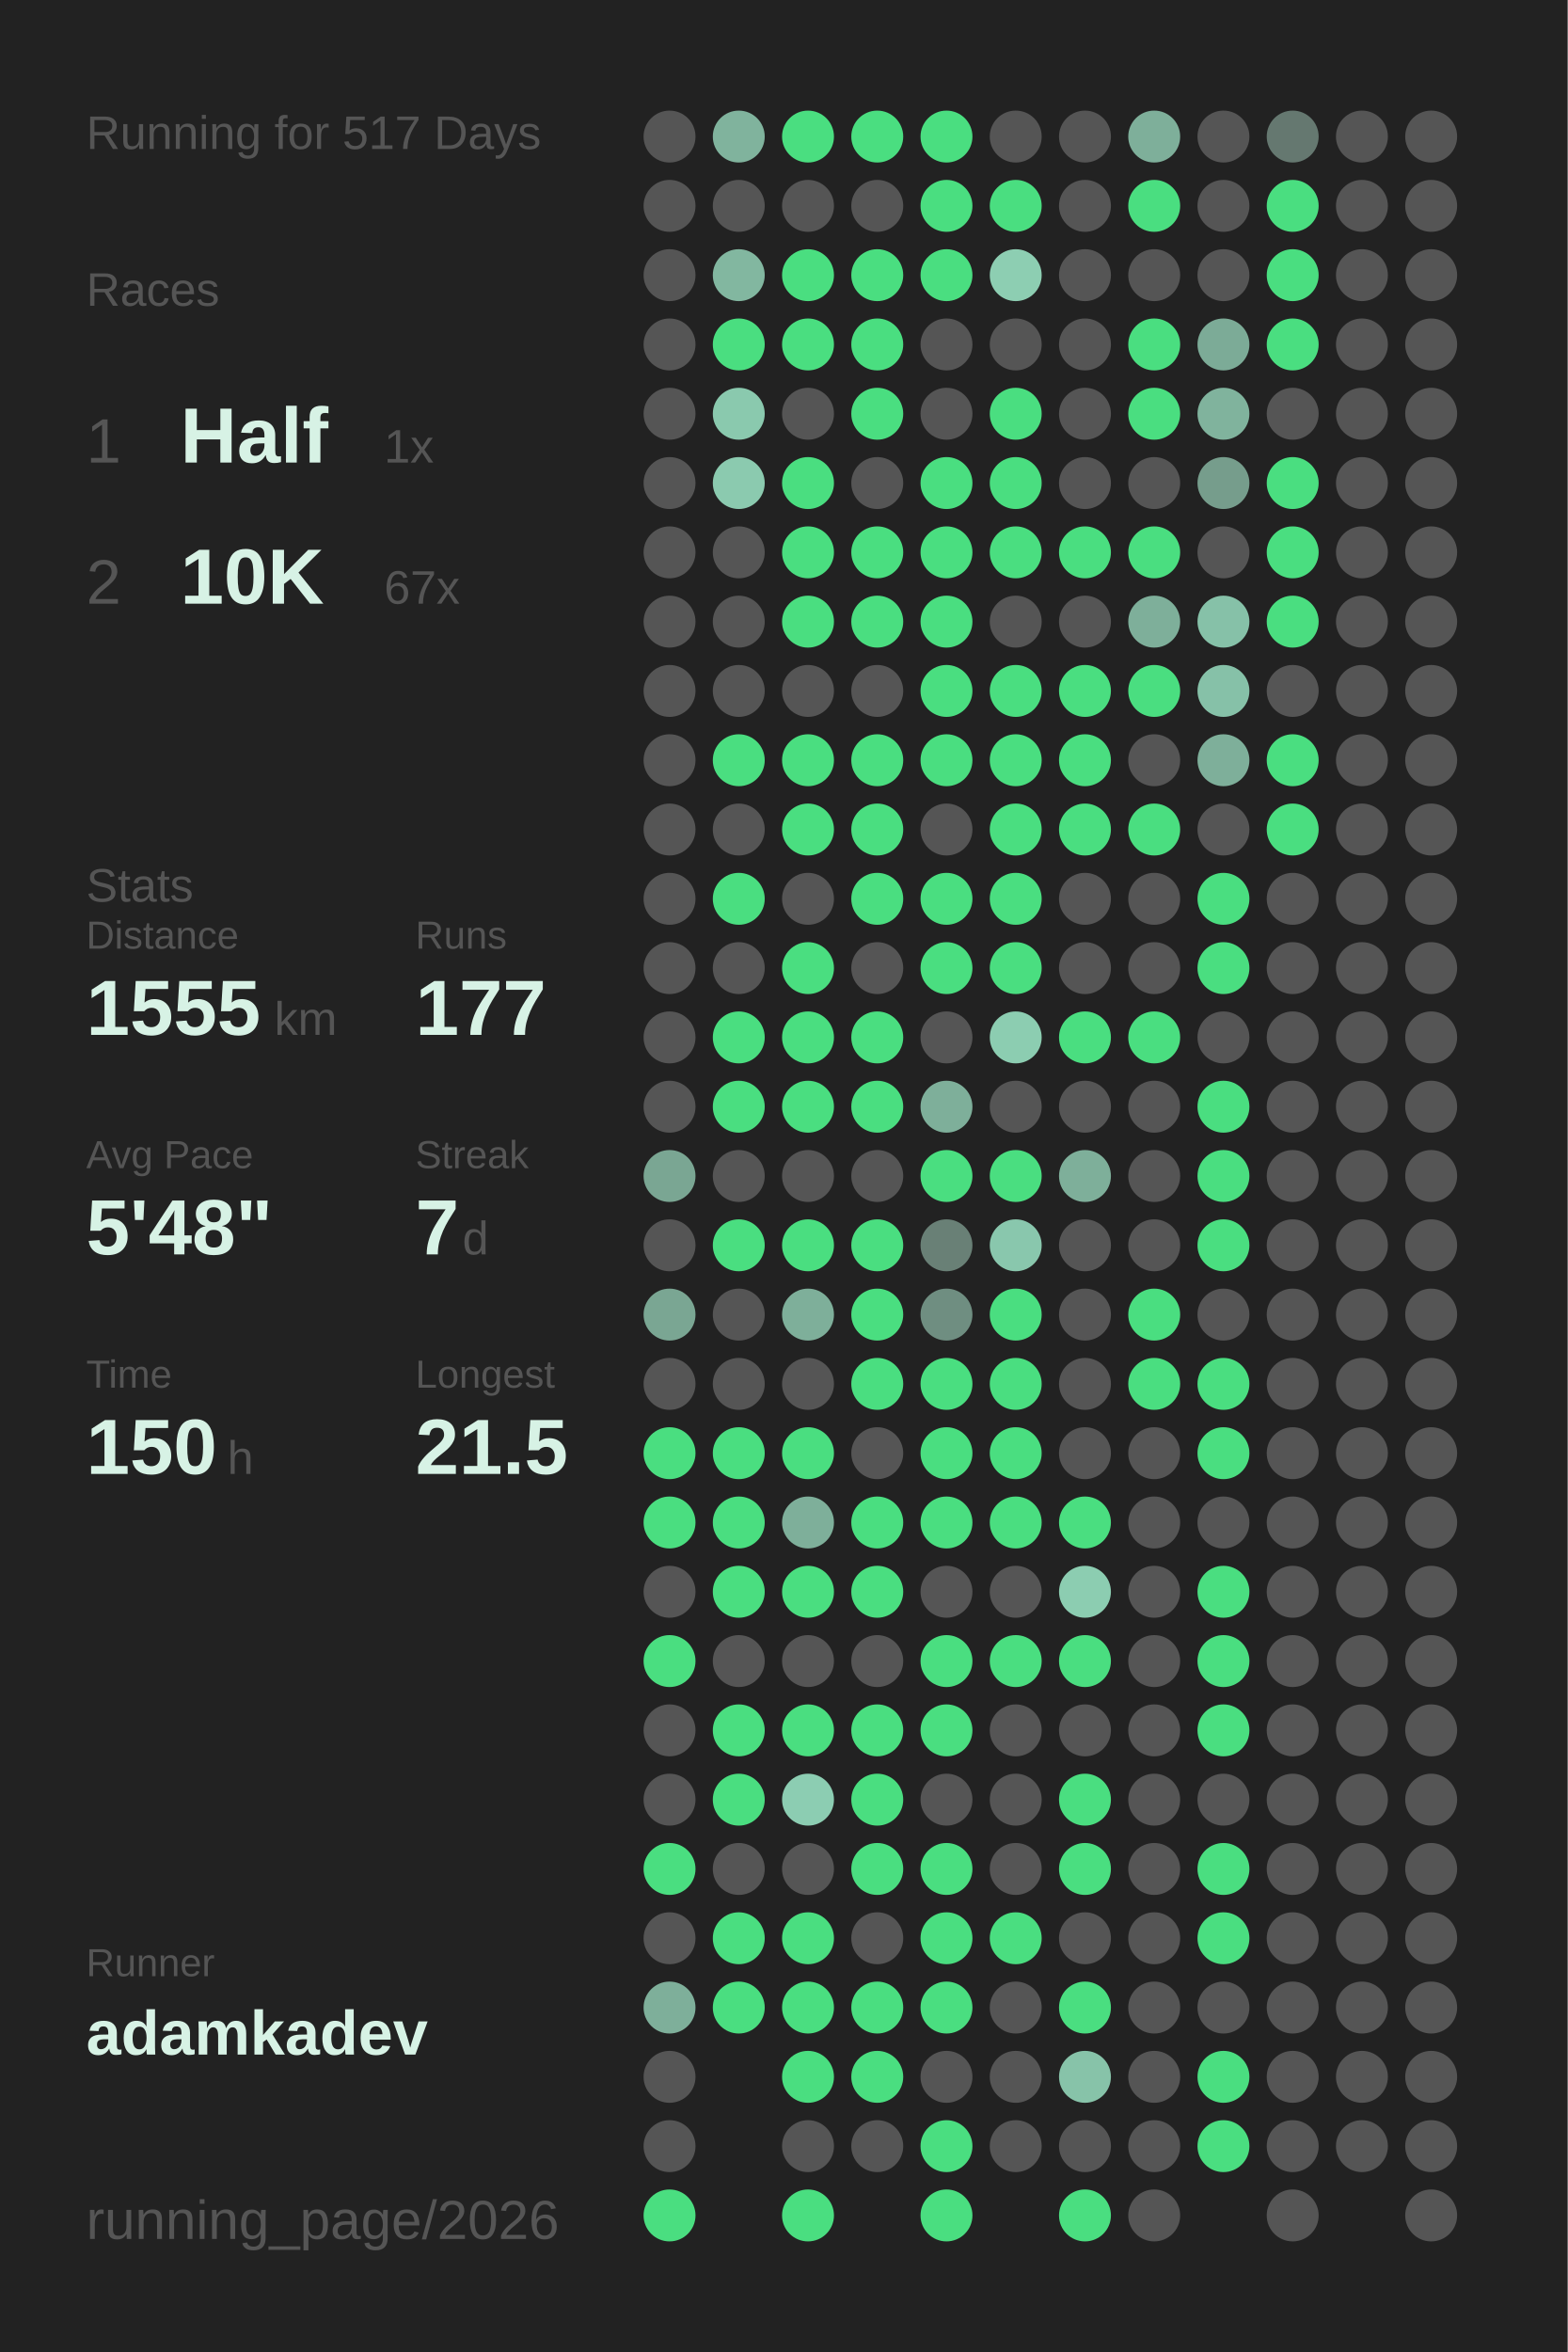
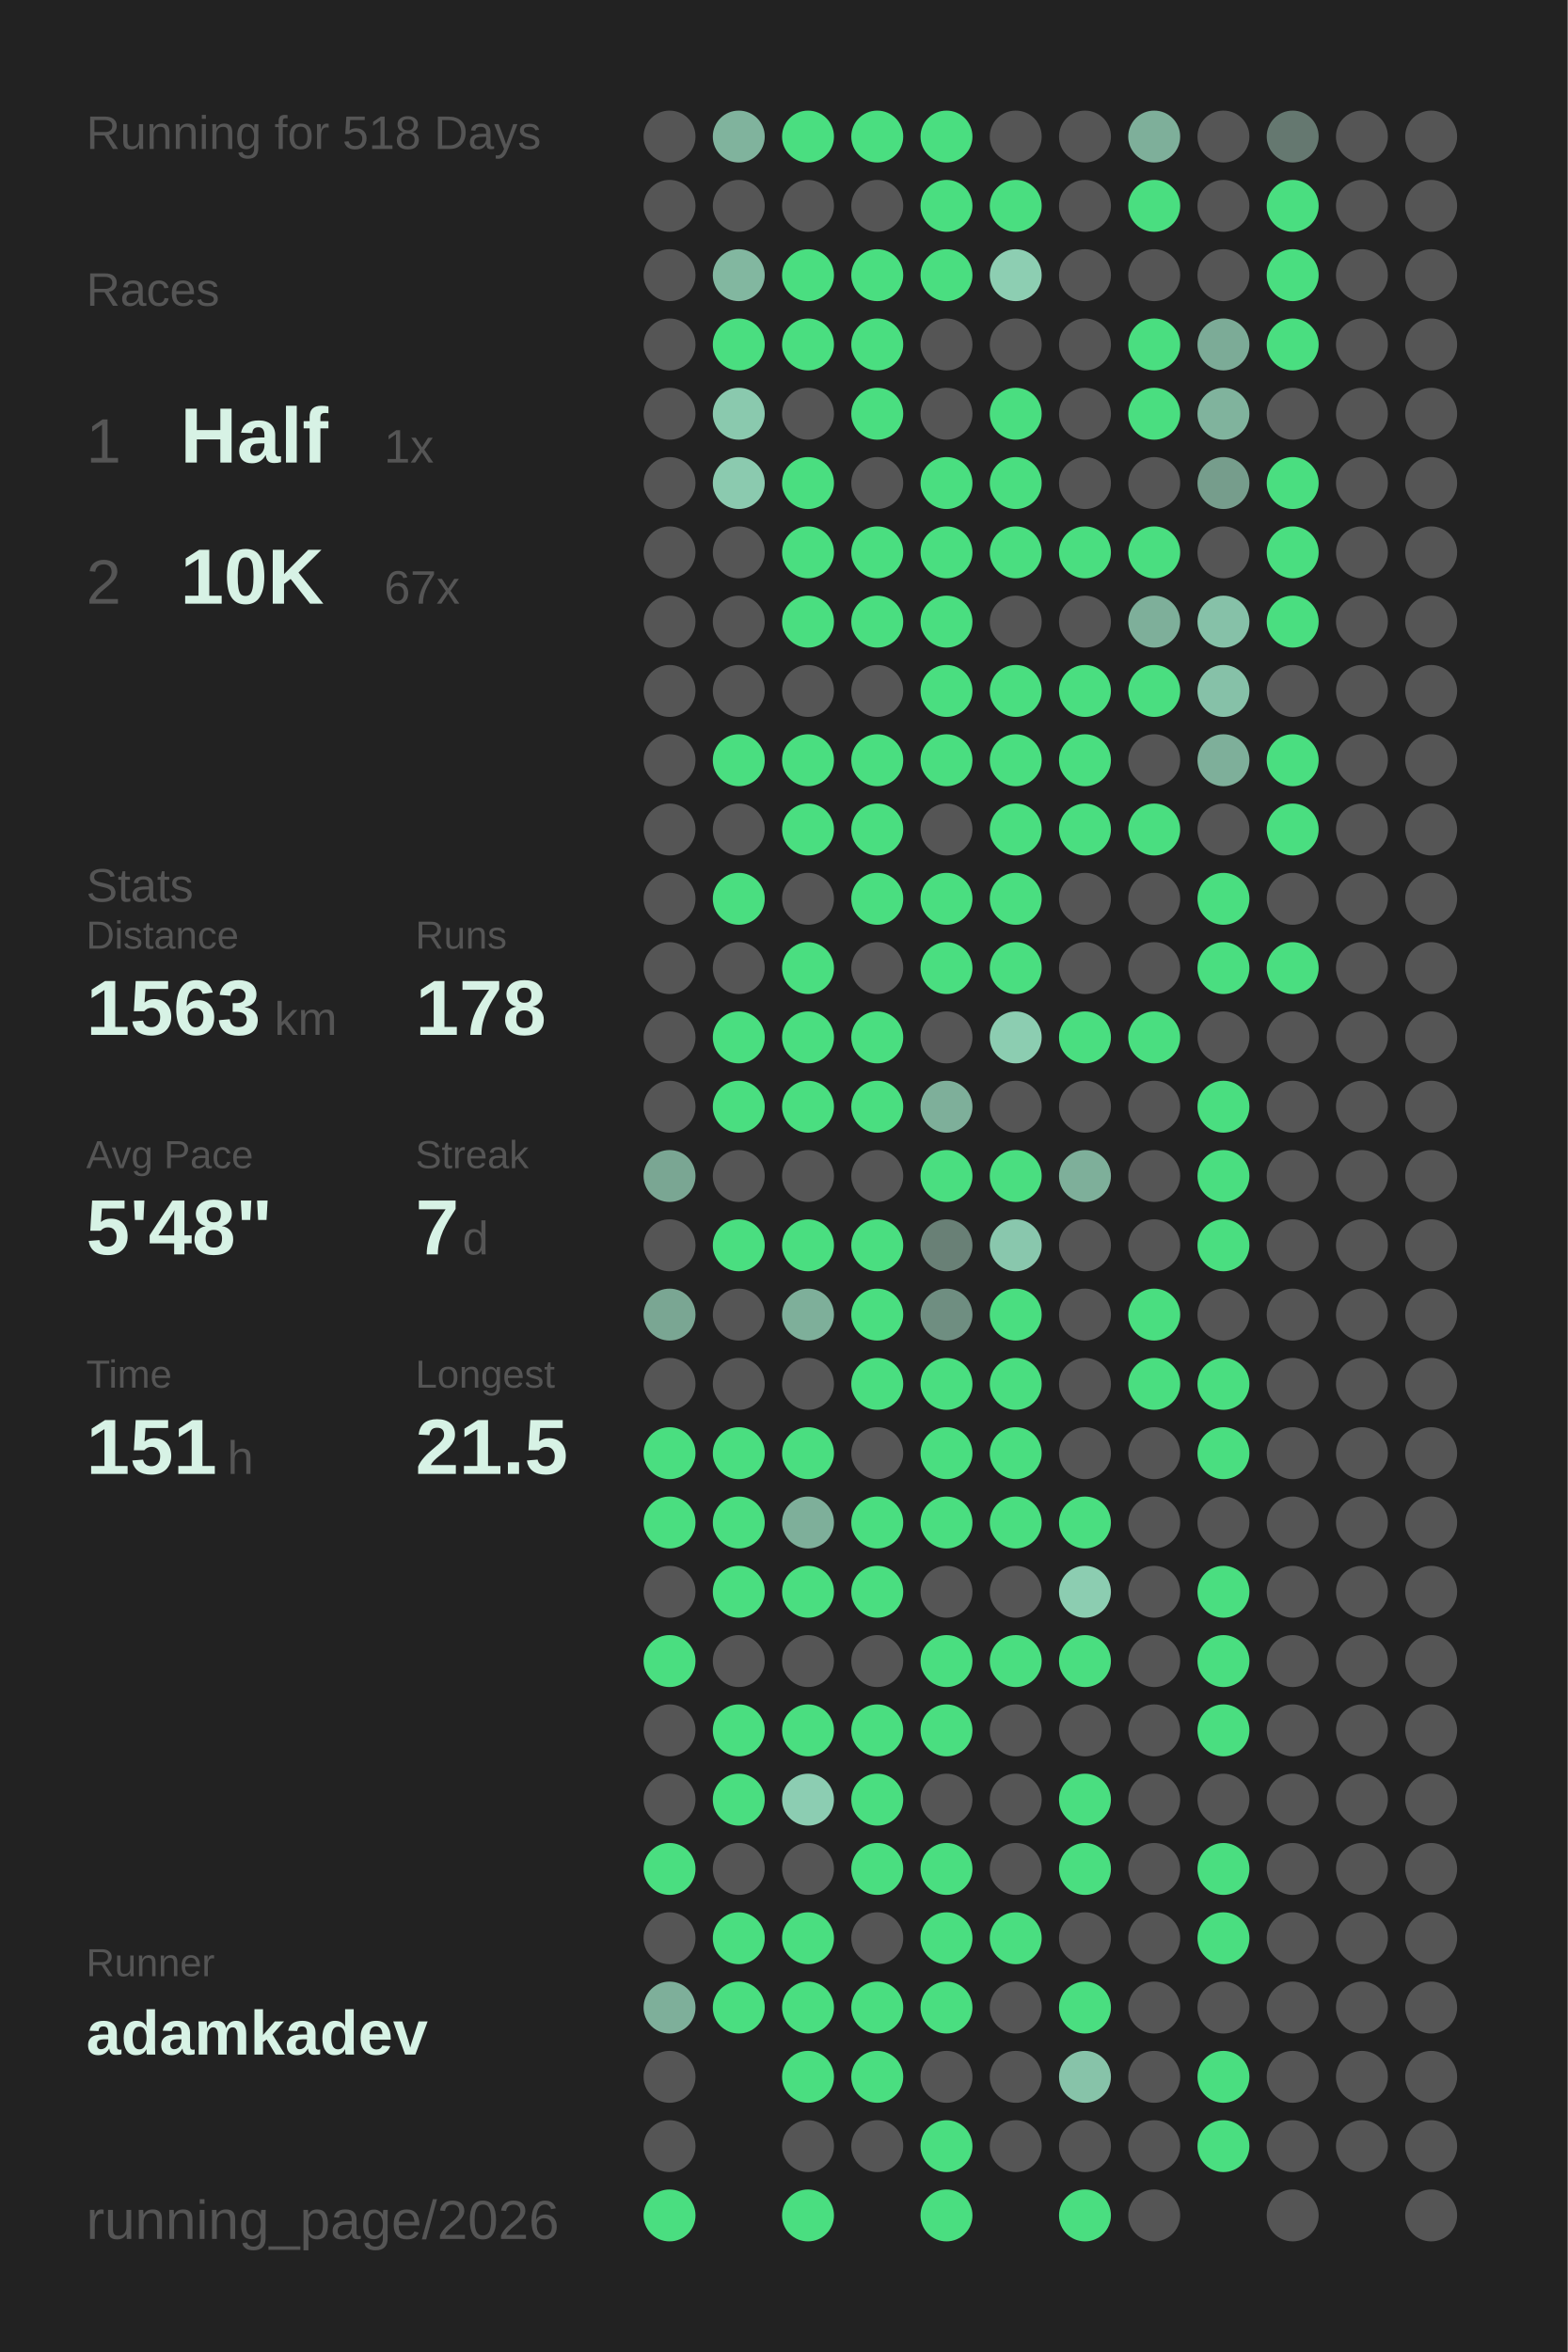
<svg xmlns="http://www.w3.org/2000/svg" baseProfile="full" height="300mm" version="1.1" viewBox="0,0,200,300" width="200mm">
  <defs />
  <rect fill="#222222" height="300" width="200" x="0" y="0" />
-   <text fill="#555555" style="font-size:6px; font-family:Arial;" x="11" y="19">Running for 517 Days</text>
+   <text fill="#555555" style="font-size:6px; font-family:Arial;" x="11" y="19">Running for 518 Days</text>
  <text fill="#555555" style="font-size:6px; font-family:Arial;" x="11" y="39">Races</text>
  <text fill="#555555" style="font-size:8px; font-family:Arial;" x="11" y="59">1</text>
  <text fill="#D7F2E5" style="font-size:10px; font-family:Arial; font-weight:bold;" x="23" y="59">Half</text>
  <text fill="#555555" style="font-size:6px; font-family:Arial;" x="49" y="59">1x</text>
  <text fill="#555555" style="font-size:8px; font-family:Arial;" x="11" y="77">2</text>
  <text fill="#D7F2E5" style="font-size:10px; font-family:Arial; font-weight:bold;" x="23" y="77">10K</text>
  <text fill="#555555" style="font-size:6px; font-family:Arial;" x="49" y="77">67x</text>
  <text fill="#555555" style="font-size:6px; font-family:Arial;" x="11" y="115">Stats</text>
  <text fill="#555555" style="font-size:5px; font-family:Arial;" x="11" y="121">Distance</text>
-   <text fill="#D7F2E5" style="font-size:10px; font-family:Arial; font-weight:bold;" x="11" y="132">1555</text>
+   <text fill="#D7F2E5" style="font-size:10px; font-family:Arial; font-weight:bold;" x="11" y="132">1563</text>
  <text fill="#555555" style="font-size:6px; font-family:Arial;" x="35" y="132">km</text>
  <text fill="#555555" style="font-size:5px; font-family:Arial;" x="53" y="121">Runs</text>
-   <text fill="#D7F2E5" style="font-size:10px; font-family:Arial; font-weight:bold;" x="53" y="132">177</text>
+   <text fill="#D7F2E5" style="font-size:10px; font-family:Arial; font-weight:bold;" x="53" y="132">178</text>
  <text fill="#555555" style="font-size:5px; font-family:Arial;" x="11" y="149">Avg Pace</text>
  <text fill="#D7F2E5" style="font-size:10px; font-family:Arial; font-weight:bold;" x="11" y="160">5'48"</text>
  <text fill="#555555" style="font-size:5px; font-family:Arial;" x="53" y="149">Streak</text>
  <text fill="#D7F2E5" style="font-size:10px; font-family:Arial; font-weight:bold;" x="53" y="160">7</text>
  <text fill="#555555" style="font-size:6px; font-family:Arial;" x="59" y="160">d</text>
  <text fill="#555555" style="font-size:5px; font-family:Arial;" x="11" y="177">Time</text>
-   <text fill="#D7F2E5" style="font-size:10px; font-family:Arial; font-weight:bold;" x="11" y="188">150</text>
+   <text fill="#D7F2E5" style="font-size:10px; font-family:Arial; font-weight:bold;" x="11" y="188">151</text>
  <text fill="#555555" style="font-size:6px; font-family:Arial;" x="29" y="188">h</text>
  <text fill="#555555" style="font-size:5px; font-family:Arial;" x="53" y="177">Longest</text>
  <text fill="#D7F2E5" style="font-size:10px; font-family:Arial; font-weight:bold;" x="53" y="188">21.5</text>
  <text fill="#555555" style="font-size:5px; font-family:Arial;" x="11" y="252.065">Runner</text>
  <text fill="#D7F2E5" style="font-size:8px; font-family:Arial; font-weight:bold;" x="11" y="262.065">adamkadev</text>
  <text fill="#555555" style="font-size:7px; font-family:Arial;" x="11" y="285.581">running_page/2026</text>
  <circle cx="85.417" cy="17.419" fill="#555555" r="3.312" />
  <circle cx="85.417" cy="26.258" fill="#555555" r="3.312" />
  <circle cx="85.417" cy="35.097" fill="#555555" r="3.312" />
  <circle cx="85.417" cy="43.935" fill="#555555" r="3.312" />
  <circle cx="85.417" cy="52.774" fill="#555555" r="3.312" />
  <circle cx="85.417" cy="61.613" fill="#555555" r="3.312" />
  <circle cx="85.417" cy="70.452" fill="#555555" r="3.312" />
  <circle cx="85.417" cy="79.29" fill="#555555" r="3.312" />
  <circle cx="85.417" cy="88.129" fill="#555555" r="3.312" />
  <circle cx="85.417" cy="96.968" fill="#555555" r="3.312" />
  <circle cx="85.417" cy="105.806" fill="#555555" r="3.312" />
  <circle cx="85.417" cy="114.645" fill="#555555" r="3.312" />
  <circle cx="85.417" cy="123.484" fill="#555555" r="3.312" />
  <circle cx="85.417" cy="132.323" fill="#555555" r="3.312" />
  <circle cx="85.417" cy="141.161" fill="#555555" r="3.312" />
  <circle cx="85.417" cy="150" fill="#7aa693" r="3.312" />
  <circle cx="85.417" cy="158.839" fill="#555555" r="3.312" />
  <circle cx="85.417" cy="167.677" fill="#7aa693" r="3.312" />
  <circle cx="85.417" cy="176.516" fill="#555555" r="3.312" />
  <circle cx="85.417" cy="185.355" fill="#4ADE80" r="3.312" />
  <circle cx="85.417" cy="194.194" fill="#4ADE80" r="3.312" />
  <circle cx="85.417" cy="203.032" fill="#555555" r="3.312" />
  <circle cx="85.417" cy="211.871" fill="#4ADE80" r="3.312" />
  <circle cx="85.417" cy="220.71" fill="#555555" r="3.312" />
  <circle cx="85.417" cy="229.548" fill="#555555" r="3.312" />
  <circle cx="85.417" cy="238.387" fill="#4ADE80" r="3.312" />
  <circle cx="85.417" cy="247.226" fill="#555555" r="3.312" />
  <circle cx="85.417" cy="256.065" fill="#7eaf9a" r="3.312" />
  <circle cx="85.417" cy="264.903" fill="#555555" r="3.312" />
  <circle cx="85.417" cy="273.742" fill="#555555" r="3.312" />
  <circle cx="85.417" cy="282.581" fill="#4ADE80" r="3.312" />
  <circle cx="94.25" cy="17.419" fill="#80b39d" r="3.312" />
  <circle cx="94.25" cy="26.258" fill="#555555" r="3.312" />
  <circle cx="94.25" cy="35.097" fill="#82b7a0" r="3.312" />
  <circle cx="94.25" cy="43.935" fill="#4ADE80" r="3.312" />
  <circle cx="94.25" cy="52.774" fill="#8ac9ae" r="3.312" />
  <circle cx="94.25" cy="61.613" fill="#8bcaaf" r="3.312" />
  <circle cx="94.25" cy="70.452" fill="#555555" r="3.312" />
  <circle cx="94.25" cy="79.29" fill="#555555" r="3.312" />
  <circle cx="94.25" cy="88.129" fill="#555555" r="3.312" />
  <circle cx="94.25" cy="96.968" fill="#4ADE80" r="3.312" />
  <circle cx="94.25" cy="105.806" fill="#555555" r="3.312" />
  <circle cx="94.25" cy="114.645" fill="#4ADE80" r="3.312" />
  <circle cx="94.25" cy="123.484" fill="#555555" r="3.312" />
  <circle cx="94.25" cy="132.323" fill="#4ADE80" r="3.312" />
  <circle cx="94.25" cy="141.161" fill="#4ADE80" r="3.312" />
  <circle cx="94.25" cy="150" fill="#555555" r="3.312" />
  <circle cx="94.25" cy="158.839" fill="#4ADE80" r="3.312" />
  <circle cx="94.25" cy="167.677" fill="#555555" r="3.312" />
  <circle cx="94.25" cy="176.516" fill="#555555" r="3.312" />
  <circle cx="94.25" cy="185.355" fill="#4ADE80" r="3.312" />
  <circle cx="94.25" cy="194.194" fill="#4ADE80" r="3.312" />
  <circle cx="94.25" cy="203.032" fill="#4ADE80" r="3.312" />
  <circle cx="94.25" cy="211.871" fill="#555555" r="3.312" />
  <circle cx="94.25" cy="220.71" fill="#4ADE80" r="3.312" />
  <circle cx="94.25" cy="229.548" fill="#4ADE80" r="3.312" />
  <circle cx="94.25" cy="238.387" fill="#555555" r="3.312" />
  <circle cx="94.25" cy="247.226" fill="#4ADE80" r="3.312" />
  <circle cx="94.25" cy="256.065" fill="#4ADE80" r="3.312" />
  <circle cx="103.083" cy="17.419" fill="#4ADE80" r="3.312" />
  <circle cx="103.083" cy="26.258" fill="#555555" r="3.312" />
  <circle cx="103.083" cy="35.097" fill="#4ADE80" r="3.312" />
  <circle cx="103.083" cy="43.935" fill="#4ADE80" r="3.312" />
  <circle cx="103.083" cy="52.774" fill="#555555" r="3.312" />
  <circle cx="103.083" cy="61.613" fill="#4ADE80" r="3.312" />
  <circle cx="103.083" cy="70.452" fill="#4ADE80" r="3.312" />
  <circle cx="103.083" cy="79.29" fill="#4ADE80" r="3.312" />
  <circle cx="103.083" cy="88.129" fill="#555555" r="3.312" />
  <circle cx="103.083" cy="96.968" fill="#4ADE80" r="3.312" />
  <circle cx="103.083" cy="105.806" fill="#4ADE80" r="3.312" />
  <circle cx="103.083" cy="114.645" fill="#555555" r="3.312" />
  <circle cx="103.083" cy="123.484" fill="#4ADE80" r="3.312" />
  <circle cx="103.083" cy="132.323" fill="#4ADE80" r="3.312" />
  <circle cx="103.083" cy="141.161" fill="#4ADE80" r="3.312" />
  <circle cx="103.083" cy="150" fill="#555555" r="3.312" />
  <circle cx="103.083" cy="158.839" fill="#4ADE80" r="3.312" />
  <circle cx="103.083" cy="167.677" fill="#7eaf9a" r="3.312" />
  <circle cx="103.083" cy="176.516" fill="#555555" r="3.312" />
  <circle cx="103.083" cy="185.355" fill="#4ADE80" r="3.312" />
  <circle cx="103.083" cy="194.194" fill="#7eaf9a" r="3.312" />
  <circle cx="103.083" cy="203.032" fill="#4ADE80" r="3.312" />
  <circle cx="103.083" cy="211.871" fill="#555555" r="3.312" />
  <circle cx="103.083" cy="220.71" fill="#4ADE80" r="3.312" />
  <circle cx="103.083" cy="229.548" fill="#8ccdb2" r="3.312" />
  <circle cx="103.083" cy="238.387" fill="#555555" r="3.312" />
  <circle cx="103.083" cy="247.226" fill="#4ADE80" r="3.312" />
  <circle cx="103.083" cy="256.065" fill="#4ADE80" r="3.312" />
  <circle cx="103.083" cy="264.903" fill="#4ADE80" r="3.312" />
  <circle cx="103.083" cy="273.742" fill="#555555" r="3.312" />
  <circle cx="103.083" cy="282.581" fill="#4ADE80" r="3.312" />
  <circle cx="111.917" cy="17.419" fill="#4ADE80" r="3.312" />
  <circle cx="111.917" cy="26.258" fill="#555555" r="3.312" />
  <circle cx="111.917" cy="35.097" fill="#4ADE80" r="3.312" />
  <circle cx="111.917" cy="43.935" fill="#4ADE80" r="3.312" />
  <circle cx="111.917" cy="52.774" fill="#4ADE80" r="3.312" />
  <circle cx="111.917" cy="61.613" fill="#555555" r="3.312" />
  <circle cx="111.917" cy="70.452" fill="#4ADE80" r="3.312" />
  <circle cx="111.917" cy="79.29" fill="#4ADE80" r="3.312" />
  <circle cx="111.917" cy="88.129" fill="#555555" r="3.312" />
  <circle cx="111.917" cy="96.968" fill="#4ADE80" r="3.312" />
  <circle cx="111.917" cy="105.806" fill="#4ADE80" r="3.312" />
  <circle cx="111.917" cy="114.645" fill="#4ADE80" r="3.312" />
  <circle cx="111.917" cy="123.484" fill="#555555" r="3.312" />
  <circle cx="111.917" cy="132.323" fill="#4ADE80" r="3.312" />
  <circle cx="111.917" cy="141.161" fill="#4ADE80" r="3.312" />
  <circle cx="111.917" cy="150" fill="#555555" r="3.312" />
  <circle cx="111.917" cy="158.839" fill="#4ADE80" r="3.312" />
  <circle cx="111.917" cy="167.677" fill="#4ADE80" r="3.312" />
  <circle cx="111.917" cy="176.516" fill="#4ADE80" r="3.312" />
  <circle cx="111.917" cy="185.355" fill="#555555" r="3.312" />
  <circle cx="111.917" cy="194.194" fill="#4ADE80" r="3.312" />
  <circle cx="111.917" cy="203.032" fill="#4ADE80" r="3.312" />
  <circle cx="111.917" cy="211.871" fill="#555555" r="3.312" />
  <circle cx="111.917" cy="220.71" fill="#4ADE80" r="3.312" />
  <circle cx="111.917" cy="229.548" fill="#4ADE80" r="3.312" />
  <circle cx="111.917" cy="238.387" fill="#4ADE80" r="3.312" />
  <circle cx="111.917" cy="247.226" fill="#555555" r="3.312" />
  <circle cx="111.917" cy="256.065" fill="#4ADE80" r="3.312" />
  <circle cx="111.917" cy="264.903" fill="#4ADE80" r="3.312" />
  <circle cx="111.917" cy="273.742" fill="#555555" r="3.312" />
  <circle cx="120.75" cy="17.419" fill="#4ADE80" r="3.312" />
  <circle cx="120.75" cy="26.258" fill="#4ADE80" r="3.312" />
  <circle cx="120.75" cy="35.097" fill="#4ADE80" r="3.312" />
  <circle cx="120.75" cy="43.935" fill="#555555" r="3.312" />
  <circle cx="120.75" cy="52.774" fill="#555555" r="3.312" />
  <circle cx="120.75" cy="61.613" fill="#4ADE80" r="3.312" />
  <circle cx="120.75" cy="70.452" fill="#4ADE80" r="3.312" />
  <circle cx="120.75" cy="79.29" fill="#4ADE80" r="3.312" />
  <circle cx="120.75" cy="88.129" fill="#4ADE80" r="3.312" />
  <circle cx="120.75" cy="96.968" fill="#4ADE80" r="3.312" />
  <circle cx="120.75" cy="105.806" fill="#555555" r="3.312" />
  <circle cx="120.75" cy="114.645" fill="#4ADE80" r="3.312" />
  <circle cx="120.75" cy="123.484" fill="#4ADE80" r="3.312" />
  <circle cx="120.75" cy="132.323" fill="#555555" r="3.312" />
  <circle cx="120.75" cy="141.161" fill="#7eaf9a" r="3.312" />
  <circle cx="120.75" cy="150" fill="#4ADE80" r="3.312" />
  <circle cx="120.75" cy="158.839" fill="#698076" r="3.312" />
  <circle cx="120.75" cy="167.677" fill="#6f8e81" r="3.312" />
  <circle cx="120.75" cy="176.516" fill="#4ADE80" r="3.312" />
  <circle cx="120.75" cy="185.355" fill="#4ADE80" r="3.312" />
  <circle cx="120.75" cy="194.194" fill="#4ADE80" r="3.312" />
  <circle cx="120.75" cy="203.032" fill="#555555" r="3.312" />
  <circle cx="120.75" cy="211.871" fill="#4ADE80" r="3.312" />
  <circle cx="120.75" cy="220.71" fill="#4ADE80" r="3.312" />
  <circle cx="120.75" cy="229.548" fill="#555555" r="3.312" />
  <circle cx="120.75" cy="238.387" fill="#4ADE80" r="3.312" />
  <circle cx="120.75" cy="247.226" fill="#4ADE80" r="3.312" />
  <circle cx="120.75" cy="256.065" fill="#4ADE80" r="3.312" />
  <circle cx="120.75" cy="264.903" fill="#555555" r="3.312" />
  <circle cx="120.75" cy="273.742" fill="#4ADE80" r="3.312" />
  <circle cx="120.75" cy="282.581" fill="#4ADE80" r="3.312" />
  <circle cx="129.583" cy="17.419" fill="#555555" r="3.312" />
  <circle cx="129.583" cy="26.258" fill="#4ADE80" r="3.312" />
  <circle cx="129.583" cy="35.097" fill="#8dceb2" r="3.312" />
  <circle cx="129.583" cy="43.935" fill="#555555" r="3.312" />
  <circle cx="129.583" cy="52.774" fill="#4ADE80" r="3.312" />
  <circle cx="129.583" cy="61.613" fill="#4ADE80" r="3.312" />
  <circle cx="129.583" cy="70.452" fill="#4ADE80" r="3.312" />
  <circle cx="129.583" cy="79.29" fill="#555555" r="3.312" />
  <circle cx="129.583" cy="88.129" fill="#4ADE80" r="3.312" />
  <circle cx="129.583" cy="96.968" fill="#4ADE80" r="3.312" />
  <circle cx="129.583" cy="105.806" fill="#4ADE80" r="3.312" />
  <circle cx="129.583" cy="114.645" fill="#4ADE80" r="3.312" />
  <circle cx="129.583" cy="123.484" fill="#4ADE80" r="3.312" />
  <circle cx="129.583" cy="132.323" fill="#8ccdb1" r="3.312" />
  <circle cx="129.583" cy="141.161" fill="#555555" r="3.312" />
  <circle cx="129.583" cy="150" fill="#4ADE80" r="3.312" />
  <circle cx="129.583" cy="158.839" fill="#89c7ad" r="3.312" />
  <circle cx="129.583" cy="167.677" fill="#4ADE80" r="3.312" />
  <circle cx="129.583" cy="176.516" fill="#4ADE80" r="3.312" />
  <circle cx="129.583" cy="185.355" fill="#4ADE80" r="3.312" />
  <circle cx="129.583" cy="194.194" fill="#4ADE80" r="3.312" />
  <circle cx="129.583" cy="203.032" fill="#555555" r="3.312" />
  <circle cx="129.583" cy="211.871" fill="#4ADE80" r="3.312" />
  <circle cx="129.583" cy="220.71" fill="#555555" r="3.312" />
  <circle cx="129.583" cy="229.548" fill="#555555" r="3.312" />
  <circle cx="129.583" cy="238.387" fill="#555555" r="3.312" />
  <circle cx="129.583" cy="247.226" fill="#4ADE80" r="3.312" />
  <circle cx="129.583" cy="256.065" fill="#555555" r="3.312" />
  <circle cx="129.583" cy="264.903" fill="#555555" r="3.312" />
  <circle cx="129.583" cy="273.742" fill="#555555" r="3.312" />
  <circle cx="138.417" cy="17.419" fill="#555555" r="3.312" />
  <circle cx="138.417" cy="26.258" fill="#555555" r="3.312" />
  <circle cx="138.417" cy="35.097" fill="#555555" r="3.312" />
  <circle cx="138.417" cy="43.935" fill="#555555" r="3.312" />
  <circle cx="138.417" cy="52.774" fill="#555555" r="3.312" />
  <circle cx="138.417" cy="61.613" fill="#555555" r="3.312" />
  <circle cx="138.417" cy="70.452" fill="#4ADE80" r="3.312" />
  <circle cx="138.417" cy="79.29" fill="#555555" r="3.312" />
  <circle cx="138.417" cy="88.129" fill="#4ADE80" r="3.312" />
  <circle cx="138.417" cy="96.968" fill="#4ADE80" r="3.312" />
  <circle cx="138.417" cy="105.806" fill="#4ADE80" r="3.312" />
  <circle cx="138.417" cy="114.645" fill="#555555" r="3.312" />
  <circle cx="138.417" cy="123.484" fill="#555555" r="3.312" />
  <circle cx="138.417" cy="132.323" fill="#4ADE80" r="3.312" />
  <circle cx="138.417" cy="141.161" fill="#555555" r="3.312" />
  <circle cx="138.417" cy="150" fill="#7eaf9a" r="3.312" />
  <circle cx="138.417" cy="158.839" fill="#555555" r="3.312" />
  <circle cx="138.417" cy="167.677" fill="#555555" r="3.312" />
  <circle cx="138.417" cy="176.516" fill="#555555" r="3.312" />
  <circle cx="138.417" cy="185.355" fill="#555555" r="3.312" />
  <circle cx="138.417" cy="194.194" fill="#4ADE80" r="3.312" />
  <circle cx="138.417" cy="203.032" fill="#8ccdb1" r="3.312" />
  <circle cx="138.417" cy="211.871" fill="#4ADE80" r="3.312" />
  <circle cx="138.417" cy="220.71" fill="#555555" r="3.312" />
  <circle cx="138.417" cy="229.548" fill="#4ADE80" r="3.312" />
  <circle cx="138.417" cy="238.387" fill="#4ADE80" r="3.312" />
  <circle cx="138.417" cy="247.226" fill="#555555" r="3.312" />
  <circle cx="138.417" cy="256.065" fill="#4ADE80" r="3.312" />
  <circle cx="138.417" cy="264.903" fill="#87c3a9" r="3.312" />
  <circle cx="138.417" cy="273.742" fill="#555555" r="3.312" />
  <circle cx="138.417" cy="282.581" fill="#4ADE80" r="3.312" />
  <circle cx="147.25" cy="17.419" fill="#7eaf9a" r="3.312" />
  <circle cx="147.25" cy="26.258" fill="#4ADE80" r="3.312" />
  <circle cx="147.25" cy="35.097" fill="#555555" r="3.312" />
  <circle cx="147.25" cy="43.935" fill="#4ADE80" r="3.312" />
  <circle cx="147.25" cy="52.774" fill="#4ADE80" r="3.312" />
  <circle cx="147.25" cy="61.613" fill="#555555" r="3.312" />
  <circle cx="147.25" cy="70.452" fill="#4ADE80" r="3.312" />
  <circle cx="147.25" cy="79.29" fill="#7eaf9a" r="3.312" />
  <circle cx="147.25" cy="88.129" fill="#4ADE80" r="3.312" />
  <circle cx="147.25" cy="96.968" fill="#555555" r="3.312" />
  <circle cx="147.25" cy="105.806" fill="#4ADE80" r="3.312" />
  <circle cx="147.25" cy="114.645" fill="#555555" r="3.312" />
  <circle cx="147.25" cy="123.484" fill="#555555" r="3.312" />
  <circle cx="147.25" cy="132.323" fill="#4ADE80" r="3.312" />
  <circle cx="147.25" cy="141.161" fill="#555555" r="3.312" />
  <circle cx="147.25" cy="150" fill="#555555" r="3.312" />
  <circle cx="147.25" cy="158.839" fill="#555555" r="3.312" />
  <circle cx="147.25" cy="167.677" fill="#4ADE80" r="3.312" />
  <circle cx="147.25" cy="176.516" fill="#4ADE80" r="3.312" />
  <circle cx="147.25" cy="185.355" fill="#555555" r="3.312" />
  <circle cx="147.25" cy="194.194" fill="#555555" r="3.312" />
  <circle cx="147.25" cy="203.032" fill="#555555" r="3.312" />
  <circle cx="147.25" cy="211.871" fill="#555555" r="3.312" />
  <circle cx="147.25" cy="220.71" fill="#555555" r="3.312" />
  <circle cx="147.25" cy="229.548" fill="#555555" r="3.312" />
  <circle cx="147.25" cy="238.387" fill="#555555" r="3.312" />
  <circle cx="147.25" cy="247.226" fill="#555555" r="3.312" />
  <circle cx="147.25" cy="256.065" fill="#555555" r="3.312" />
  <circle cx="147.25" cy="264.903" fill="#555555" r="3.312" />
  <circle cx="147.25" cy="273.742" fill="#555555" r="3.312" />
  <circle cx="147.25" cy="282.581" fill="#555555" r="3.312" />
  <circle cx="156.083" cy="17.419" fill="#555555" r="3.312" />
  <circle cx="156.083" cy="26.258" fill="#555555" r="3.312" />
  <circle cx="156.083" cy="35.097" fill="#555555" r="3.312" />
  <circle cx="156.083" cy="43.935" fill="#7cab97" r="3.312" />
  <circle cx="156.083" cy="52.774" fill="#80b39d" r="3.312" />
  <circle cx="156.083" cy="61.613" fill="#769d8c" r="3.312" />
  <circle cx="156.083" cy="70.452" fill="#555555" r="3.312" />
  <circle cx="156.083" cy="79.29" fill="#86c1a8" r="3.312" />
  <circle cx="156.083" cy="88.129" fill="#86c1a8" r="3.312" />
  <circle cx="156.083" cy="96.968" fill="#7eaf9a" r="3.312" />
  <circle cx="156.083" cy="105.806" fill="#555555" r="3.312" />
  <circle cx="156.083" cy="114.645" fill="#4ADE80" r="3.312" />
  <circle cx="156.083" cy="123.484" fill="#4ADE80" r="3.312" />
  <circle cx="156.083" cy="132.323" fill="#555555" r="3.312" />
  <circle cx="156.083" cy="141.161" fill="#4ADE80" r="3.312" />
  <circle cx="156.083" cy="150" fill="#4ADE80" r="3.312" />
  <circle cx="156.083" cy="158.839" fill="#4ADE80" r="3.312" />
  <circle cx="156.083" cy="167.677" fill="#555555" r="3.312" />
  <circle cx="156.083" cy="176.516" fill="#4ADE80" r="3.312" />
  <circle cx="156.083" cy="185.355" fill="#4ADE80" r="3.312" />
  <circle cx="156.083" cy="194.194" fill="#555555" r="3.312" />
  <circle cx="156.083" cy="203.032" fill="#4ADE80" r="3.312" />
  <circle cx="156.083" cy="211.871" fill="#4ADE80" r="3.312" />
  <circle cx="156.083" cy="220.71" fill="#4ADE80" r="3.312" />
  <circle cx="156.083" cy="229.548" fill="#555555" r="3.312" />
  <circle cx="156.083" cy="238.387" fill="#4ADE80" r="3.312" />
  <circle cx="156.083" cy="247.226" fill="#4ADE80" r="3.312" />
  <circle cx="156.083" cy="256.065" fill="#555555" r="3.312" />
  <circle cx="156.083" cy="264.903" fill="#4ADE80" r="3.312" />
  <circle cx="156.083" cy="273.742" fill="#4ADE80" r="3.312" />
  <circle cx="164.917" cy="17.419" fill="#657870" r="3.312" />
  <circle cx="164.917" cy="26.258" fill="#4ADE80" r="3.312" />
  <circle cx="164.917" cy="35.097" fill="#4ADE80" r="3.312" />
  <circle cx="164.917" cy="43.935" fill="#4ADE80" r="3.312" />
  <circle cx="164.917" cy="52.774" fill="#555555" r="3.312" />
  <circle cx="164.917" cy="61.613" fill="#4ADE80" r="3.312" />
  <circle cx="164.917" cy="70.452" fill="#4ADE80" r="3.312" />
  <circle cx="164.917" cy="79.29" fill="#4ADE80" r="3.312" />
  <circle cx="164.917" cy="88.129" fill="#555555" r="3.312" />
  <circle cx="164.917" cy="96.968" fill="#4ADE80" r="3.312" />
  <circle cx="164.917" cy="105.806" fill="#4ADE80" r="3.312" />
  <circle cx="164.917" cy="114.645" fill="#555555" r="3.312" />
-   <circle cx="164.917" cy="123.484" fill="#555555" r="3.312" />
+   <circle cx="164.917" cy="123.484" fill="#4ADE80" r="3.312" />
  <circle cx="164.917" cy="132.323" fill="#555555" r="3.312" />
  <circle cx="164.917" cy="141.161" fill="#555555" r="3.312" />
  <circle cx="164.917" cy="150" fill="#555555" r="3.312" />
  <circle cx="164.917" cy="158.839" fill="#555555" r="3.312" />
  <circle cx="164.917" cy="167.677" fill="#555555" r="3.312" />
  <circle cx="164.917" cy="176.516" fill="#555555" r="3.312" />
  <circle cx="164.917" cy="185.355" fill="#555555" r="3.312" />
  <circle cx="164.917" cy="194.194" fill="#555555" r="3.312" />
  <circle cx="164.917" cy="203.032" fill="#555555" r="3.312" />
  <circle cx="164.917" cy="211.871" fill="#555555" r="3.312" />
  <circle cx="164.917" cy="220.71" fill="#555555" r="3.312" />
  <circle cx="164.917" cy="229.548" fill="#555555" r="3.312" />
  <circle cx="164.917" cy="238.387" fill="#555555" r="3.312" />
  <circle cx="164.917" cy="247.226" fill="#555555" r="3.312" />
  <circle cx="164.917" cy="256.065" fill="#555555" r="3.312" />
  <circle cx="164.917" cy="264.903" fill="#555555" r="3.312" />
  <circle cx="164.917" cy="273.742" fill="#555555" r="3.312" />
  <circle cx="164.917" cy="282.581" fill="#555555" r="3.312" />
  <circle cx="173.75" cy="17.419" fill="#555555" r="3.312" />
  <circle cx="173.75" cy="26.258" fill="#555555" r="3.312" />
  <circle cx="173.75" cy="35.097" fill="#555555" r="3.312" />
  <circle cx="173.75" cy="43.935" fill="#555555" r="3.312" />
  <circle cx="173.75" cy="52.774" fill="#555555" r="3.312" />
  <circle cx="173.75" cy="61.613" fill="#555555" r="3.312" />
  <circle cx="173.75" cy="70.452" fill="#555555" r="3.312" />
  <circle cx="173.75" cy="79.29" fill="#555555" r="3.312" />
  <circle cx="173.75" cy="88.129" fill="#555555" r="3.312" />
  <circle cx="173.75" cy="96.968" fill="#555555" r="3.312" />
  <circle cx="173.75" cy="105.806" fill="#555555" r="3.312" />
  <circle cx="173.75" cy="114.645" fill="#555555" r="3.312" />
  <circle cx="173.75" cy="123.484" fill="#555555" r="3.312" />
  <circle cx="173.75" cy="132.323" fill="#555555" r="3.312" />
  <circle cx="173.75" cy="141.161" fill="#555555" r="3.312" />
  <circle cx="173.75" cy="150" fill="#555555" r="3.312" />
  <circle cx="173.75" cy="158.839" fill="#555555" r="3.312" />
  <circle cx="173.75" cy="167.677" fill="#555555" r="3.312" />
  <circle cx="173.75" cy="176.516" fill="#555555" r="3.312" />
  <circle cx="173.75" cy="185.355" fill="#555555" r="3.312" />
  <circle cx="173.75" cy="194.194" fill="#555555" r="3.312" />
  <circle cx="173.75" cy="203.032" fill="#555555" r="3.312" />
  <circle cx="173.75" cy="211.871" fill="#555555" r="3.312" />
  <circle cx="173.75" cy="220.71" fill="#555555" r="3.312" />
  <circle cx="173.75" cy="229.548" fill="#555555" r="3.312" />
  <circle cx="173.75" cy="238.387" fill="#555555" r="3.312" />
  <circle cx="173.75" cy="247.226" fill="#555555" r="3.312" />
  <circle cx="173.75" cy="256.065" fill="#555555" r="3.312" />
  <circle cx="173.75" cy="264.903" fill="#555555" r="3.312" />
  <circle cx="173.75" cy="273.742" fill="#555555" r="3.312" />
  <circle cx="182.583" cy="17.419" fill="#555555" r="3.312" />
  <circle cx="182.583" cy="26.258" fill="#555555" r="3.312" />
  <circle cx="182.583" cy="35.097" fill="#555555" r="3.312" />
  <circle cx="182.583" cy="43.935" fill="#555555" r="3.312" />
  <circle cx="182.583" cy="52.774" fill="#555555" r="3.312" />
  <circle cx="182.583" cy="61.613" fill="#555555" r="3.312" />
  <circle cx="182.583" cy="70.452" fill="#555555" r="3.312" />
  <circle cx="182.583" cy="79.29" fill="#555555" r="3.312" />
  <circle cx="182.583" cy="88.129" fill="#555555" r="3.312" />
  <circle cx="182.583" cy="96.968" fill="#555555" r="3.312" />
  <circle cx="182.583" cy="105.806" fill="#555555" r="3.312" />
  <circle cx="182.583" cy="114.645" fill="#555555" r="3.312" />
  <circle cx="182.583" cy="123.484" fill="#555555" r="3.312" />
  <circle cx="182.583" cy="132.323" fill="#555555" r="3.312" />
  <circle cx="182.583" cy="141.161" fill="#555555" r="3.312" />
  <circle cx="182.583" cy="150" fill="#555555" r="3.312" />
  <circle cx="182.583" cy="158.839" fill="#555555" r="3.312" />
  <circle cx="182.583" cy="167.677" fill="#555555" r="3.312" />
  <circle cx="182.583" cy="176.516" fill="#555555" r="3.312" />
  <circle cx="182.583" cy="185.355" fill="#555555" r="3.312" />
  <circle cx="182.583" cy="194.194" fill="#555555" r="3.312" />
  <circle cx="182.583" cy="203.032" fill="#555555" r="3.312" />
  <circle cx="182.583" cy="211.871" fill="#555555" r="3.312" />
  <circle cx="182.583" cy="220.71" fill="#555555" r="3.312" />
  <circle cx="182.583" cy="229.548" fill="#555555" r="3.312" />
  <circle cx="182.583" cy="238.387" fill="#555555" r="3.312" />
  <circle cx="182.583" cy="247.226" fill="#555555" r="3.312" />
  <circle cx="182.583" cy="256.065" fill="#555555" r="3.312" />
  <circle cx="182.583" cy="264.903" fill="#555555" r="3.312" />
  <circle cx="182.583" cy="273.742" fill="#555555" r="3.312" />
  <circle cx="182.583" cy="282.581" fill="#555555" r="3.312" />
</svg>
